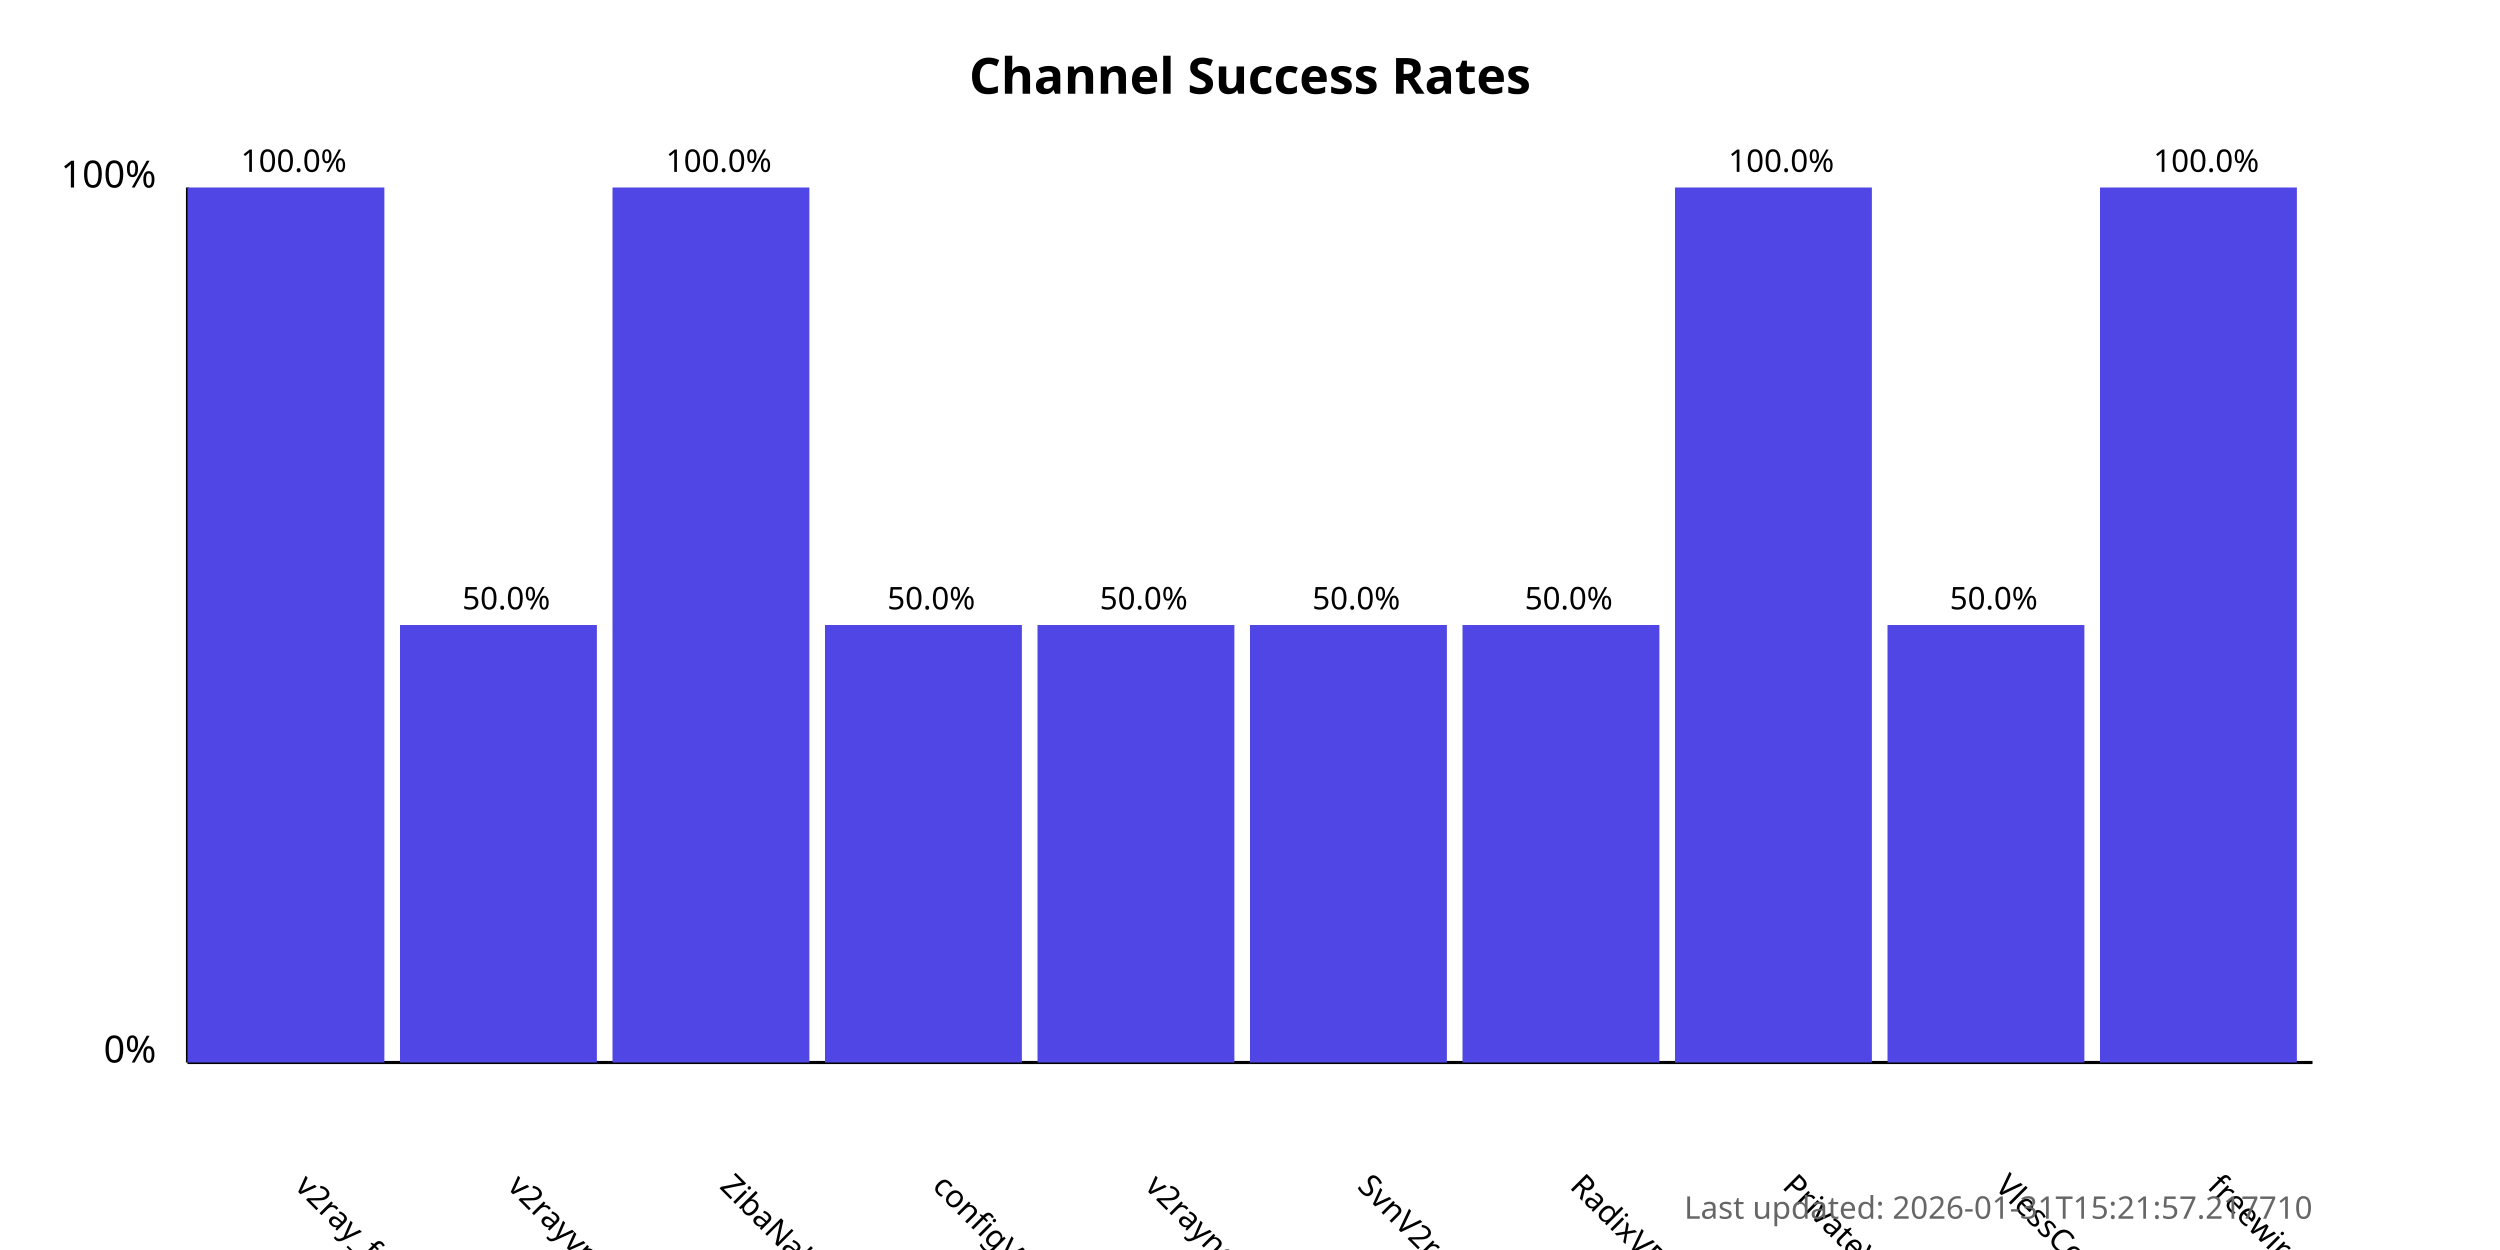
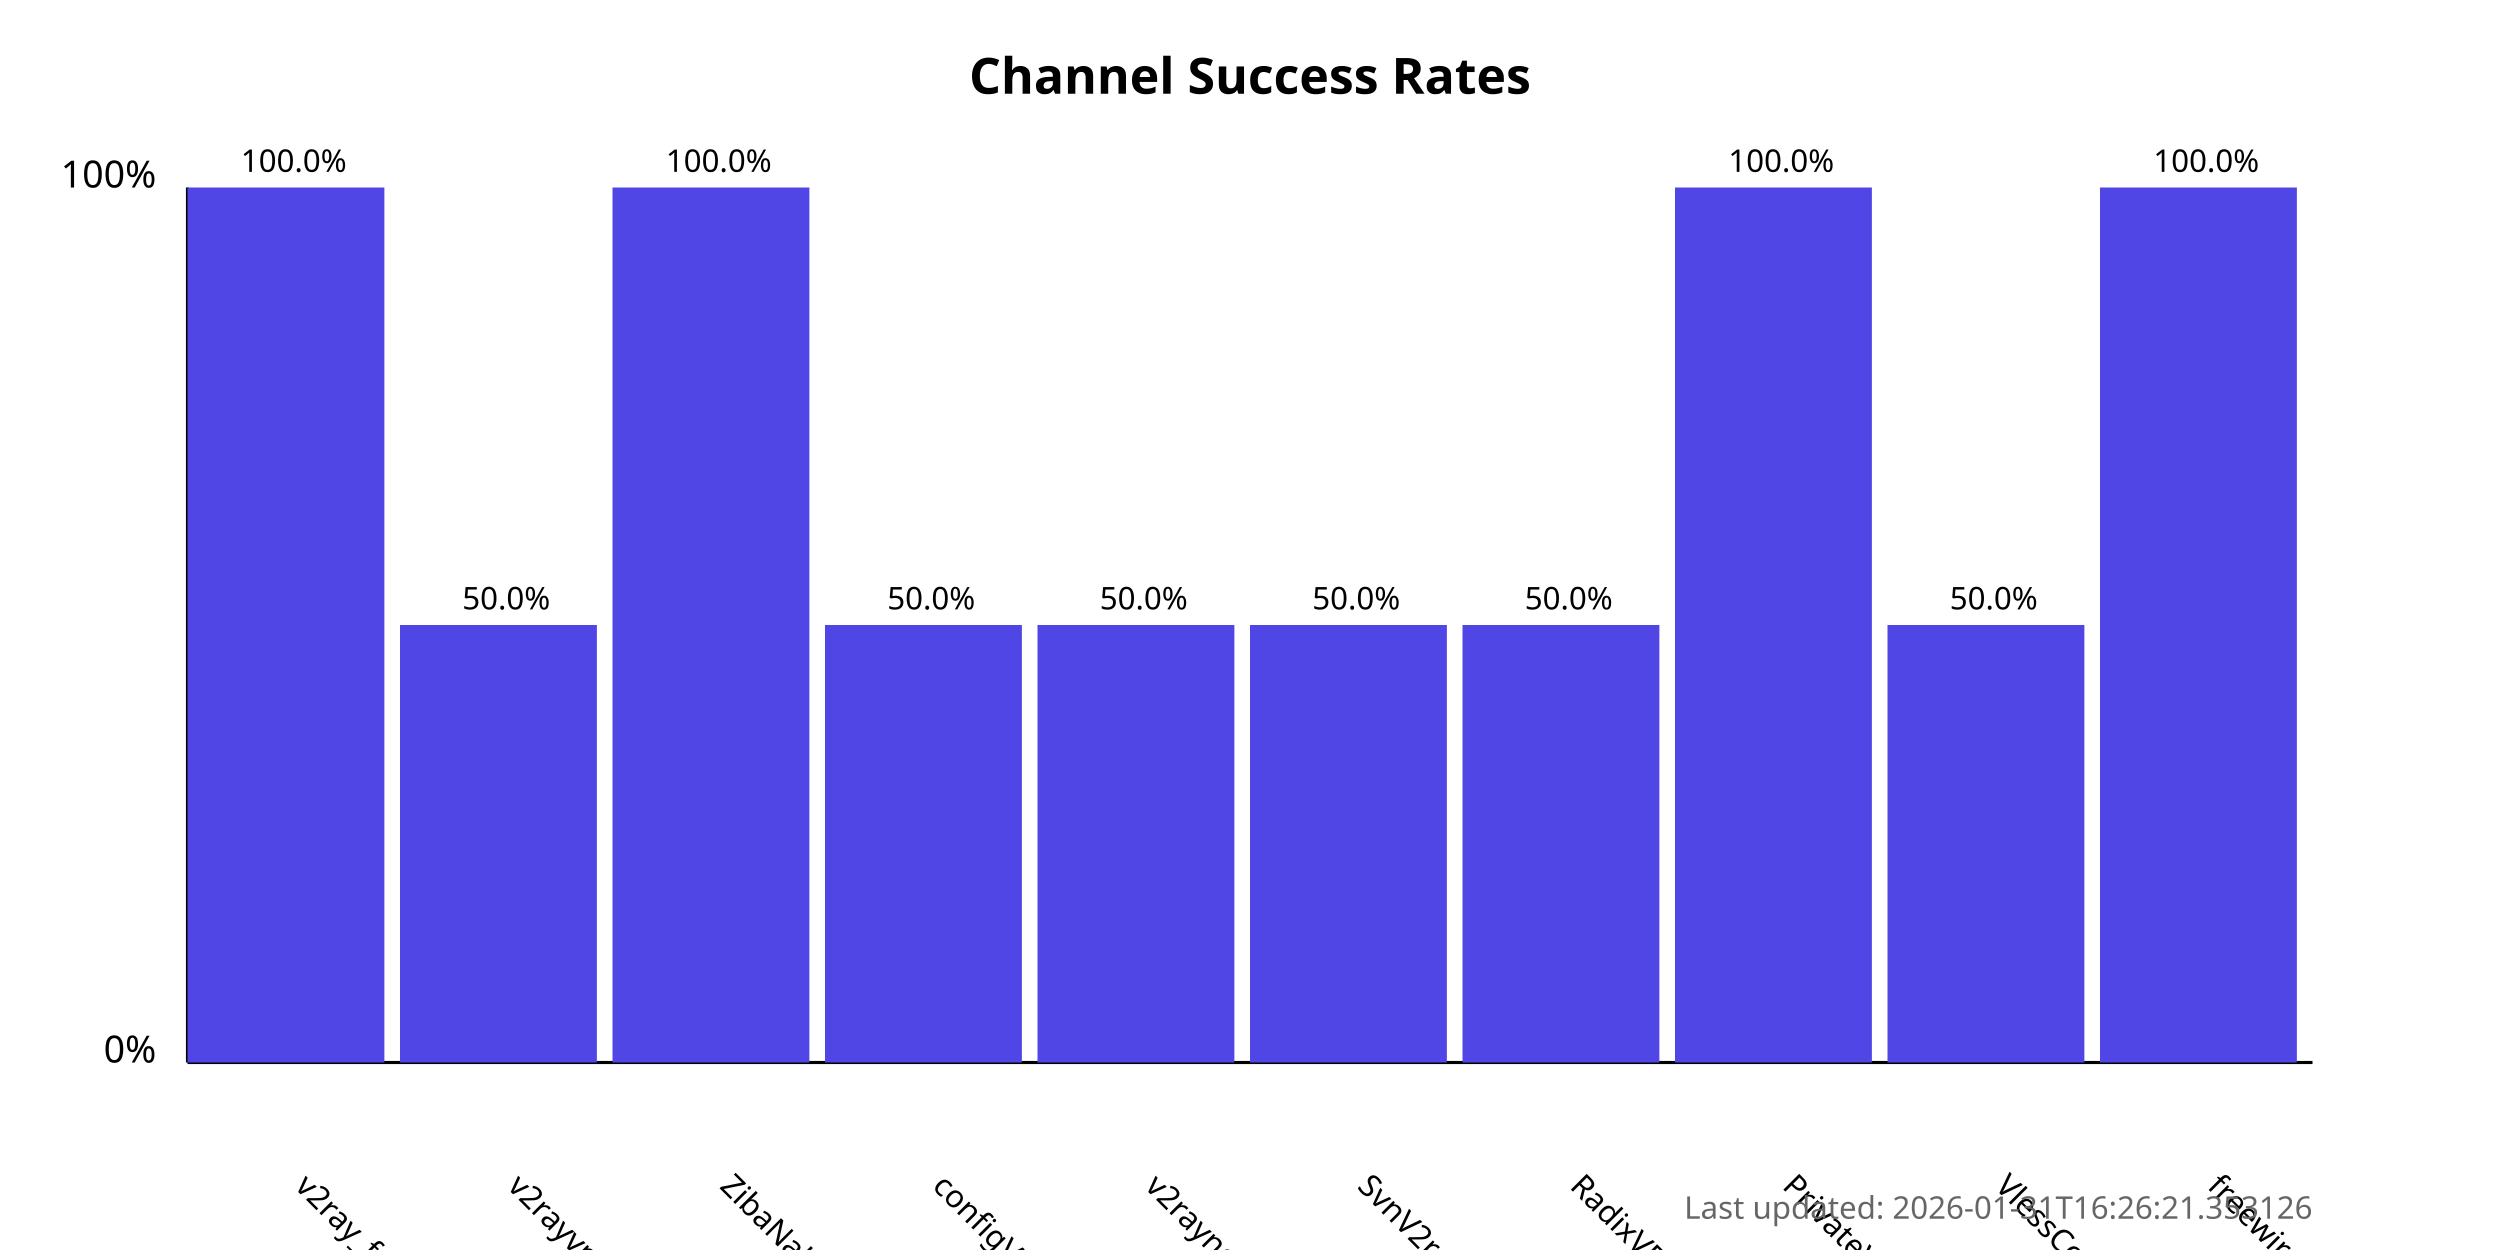
<svg xmlns="http://www.w3.org/2000/svg" width="800" height="400">
  <style>
            .chart-title { font: bold 16px sans-serif; }
            .axis-label { font: 12px sans-serif; }
            .tick-label { font: 10px sans-serif; }
            .bar { fill: #4f46e5; }
            .bar:hover { fill: #6366f1; }
            .timestamp { font: 10px sans-serif; fill: #666; }
        </style>
  <text x="400.0" y="30" text-anchor="middle" class="chart-title">
            Channel Success Rates
        </text>
  <line x1="60" y1="340" x2="60" y2="60" stroke="black" stroke-width="1" />
  <line x1="60" y1="340" x2="740" y2="340" stroke="black" stroke-width="1" />
  <text x="50" y="340" text-anchor="end" class="axis-label">0%</text>
  <text x="50" y="60" text-anchor="end" class="axis-label">100%</text>
  <g>
    <rect x="60" y="60.0" width="63.0" height="280.0" class="bar" />
    <text x="94.0" y="380" transform="rotate(45, 94.0, 380)" text-anchor="start" class="tick-label">
                v2ray_free_conf
            </text>
    <text x="94.0" y="55.0" text-anchor="middle" class="tick-label">
                100.0%
            </text>
  </g>
  <g>
    <rect x="128.0" y="200.0" width="63.0" height="140.0" class="bar" />
    <text x="162.0" y="380" transform="rotate(45, 162.0, 380)" text-anchor="start" class="tick-label">
                v2rayvpno
            </text>
    <text x="162.0" y="195.0" text-anchor="middle" class="tick-label">
                50.0%
            </text>
  </g>
  <g>
    <rect x="196.0" y="60.0" width="63.0" height="280.0" class="bar" />
    <text x="230.0" y="380" transform="rotate(45, 230.0, 380)" text-anchor="start" class="tick-label">
                ZibaNabz
            </text>
    <text x="230.0" y="55.0" text-anchor="middle" class="tick-label">
                100.0%
            </text>
  </g>
  <g>
    <rect x="264.0" y="200.0" width="63.0" height="140.0" class="bar" />
    <text x="298.0" y="380" transform="rotate(45, 298.0, 380)" text-anchor="start" class="tick-label">
                configV2rayForFree
            </text>
    <text x="298.0" y="195.0" text-anchor="middle" class="tick-label">
                50.0%
            </text>
  </g>
  <g>
    <rect x="332.0" y="200.0" width="63.0" height="140.0" class="bar" />
    <text x="366.0" y="380" transform="rotate(45, 366.0, 380)" text-anchor="start" class="tick-label">
                v2rayngvpn
            </text>
    <text x="366.0" y="195.0" text-anchor="middle" class="tick-label">
                50.0%
            </text>
  </g>
  <g>
    <rect x="400.0" y="200.0" width="63.0" height="140.0" class="bar" />
    <text x="434.0" y="380" transform="rotate(45, 434.0, 380)" text-anchor="start" class="tick-label">
                SvnV2ray
            </text>
    <text x="434.0" y="195.0" text-anchor="middle" class="tick-label">
                50.0%
            </text>
  </g>
  <g>
    <rect x="468.0" y="200.0" width="63.0" height="140.0" class="bar" />
    <text x="502.0" y="380" transform="rotate(45, 502.0, 380)" text-anchor="start" class="tick-label">
                RadixVPN
            </text>
    <text x="502.0" y="195.0" text-anchor="middle" class="tick-label">
                50.0%
            </text>
  </g>
  <g>
    <rect x="536.0" y="60.0" width="63.0" height="280.0" class="bar" />
    <text x="570.0" y="380" transform="rotate(45, 570.0, 380)" text-anchor="start" class="tick-label">
                PrivateVPNs
            </text>
    <text x="570.0" y="55.0" text-anchor="middle" class="tick-label">
                100.0%
            </text>
  </g>
  <g>
    <rect x="604.0" y="200.0" width="63.0" height="140.0" class="bar" />
    <text x="638.0" y="380" transform="rotate(45, 638.0, 380)" text-anchor="start" class="tick-label">
                VlessConfig
            </text>
    <text x="638.0" y="195.0" text-anchor="middle" class="tick-label">
                50.0%
            </text>
  </g>
  <g>
    <rect x="672.0" y="60.0" width="63.0" height="280.0" class="bar" />
    <text x="706.0" y="380" transform="rotate(45, 706.0, 380)" text-anchor="start" class="tick-label">
                freewireguard
            </text>
    <text x="706.0" y="55.0" text-anchor="middle" class="tick-label">
                100.0%
            </text>
  </g>
  <text x="740" y="390" text-anchor="end" class="timestamp">
-             Last updated: 2026-01-31T15:21:57.217710
+             Last updated: 2026-01-31T16:26:21.353126
        </text>
</svg>
